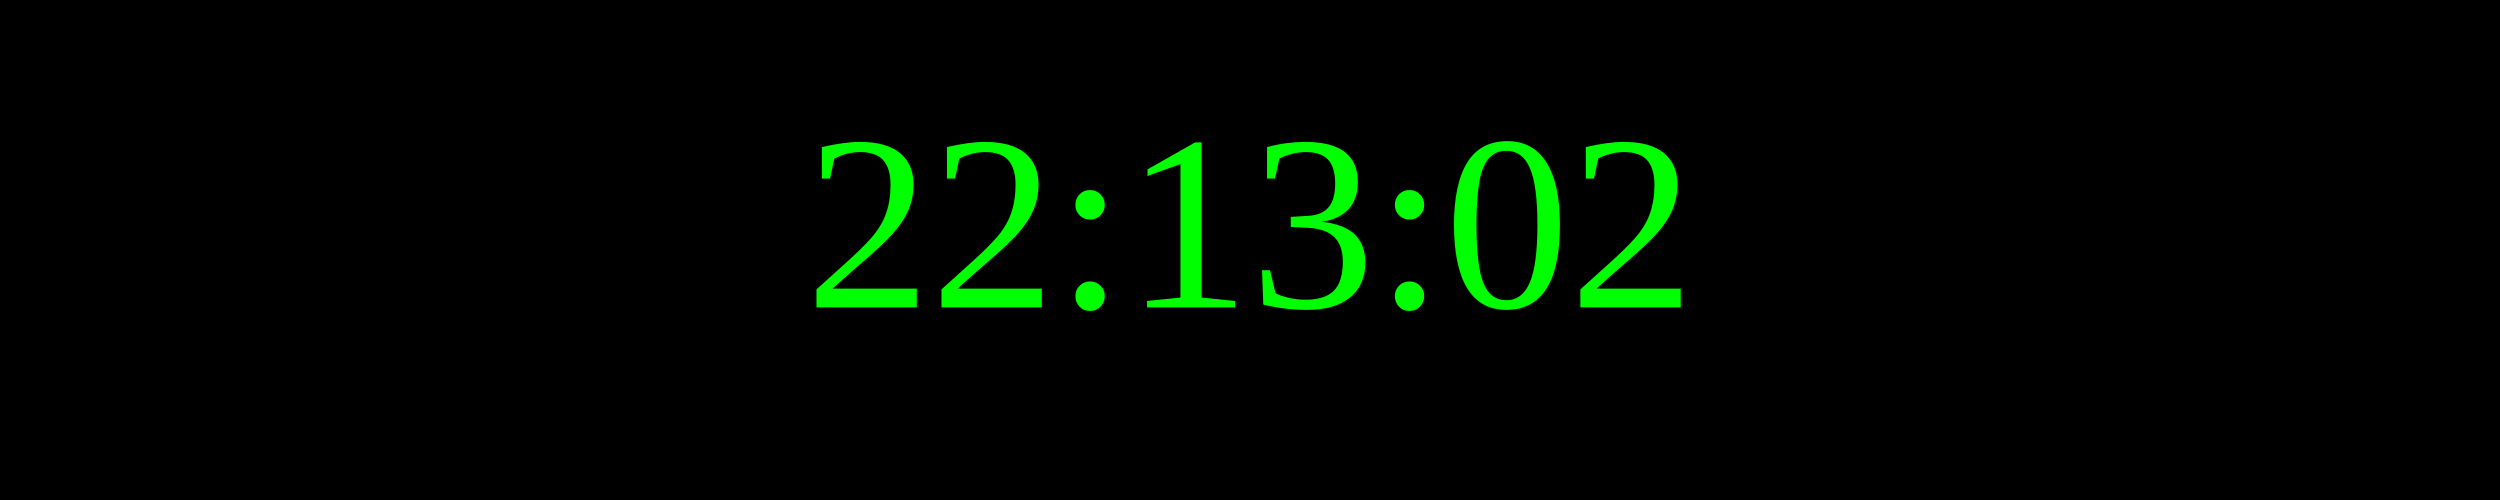
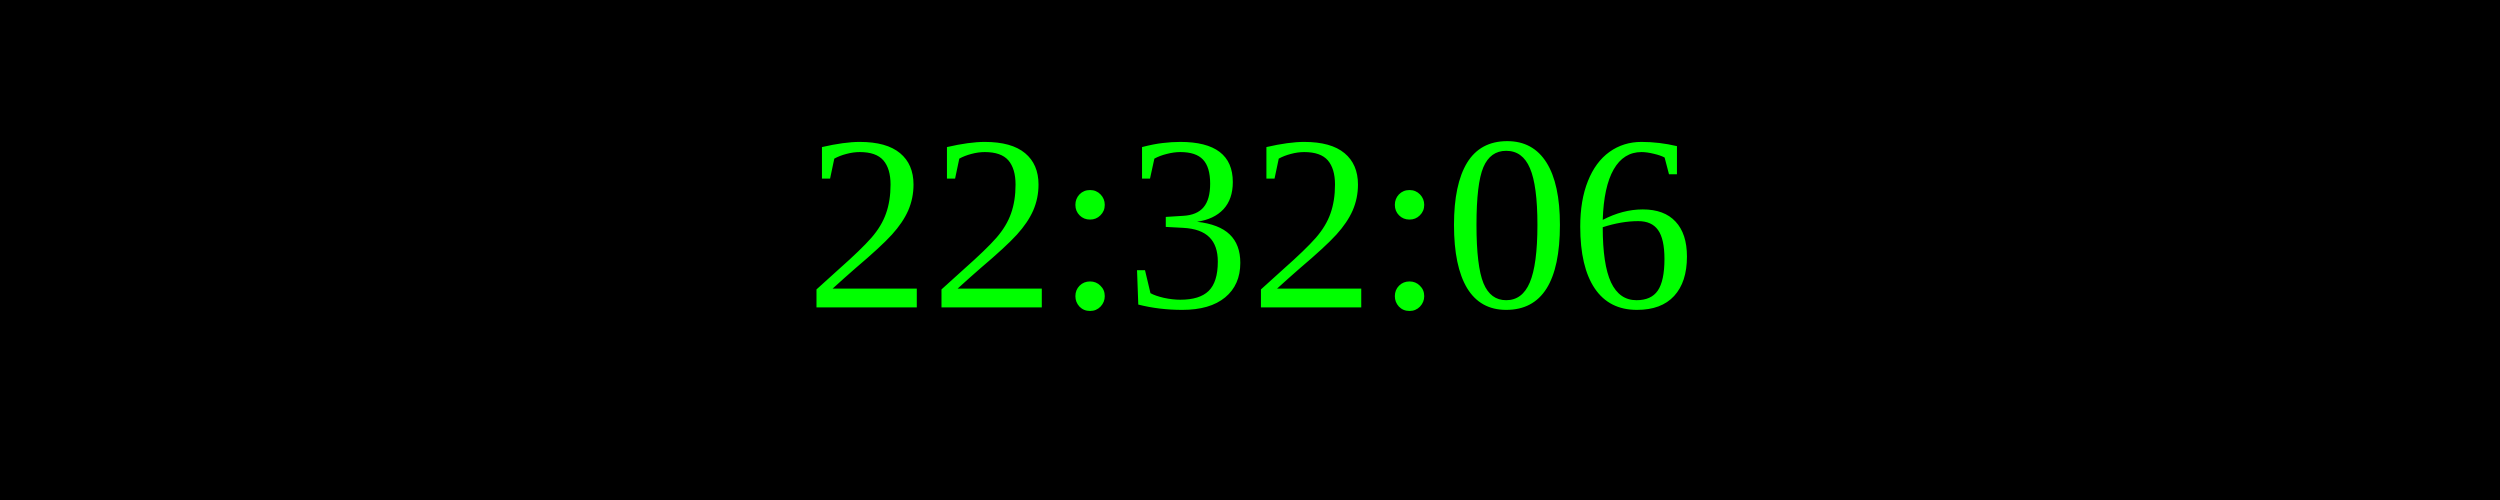
<svg xmlns="http://www.w3.org/2000/svg" width="250" height="50">
  <rect width="100%" height="100%" fill="black" />
  <text x="50%" y="50%" font-size="25" fill="lime" text-anchor="middle" dominant-baseline="middle">
- 22:13:02
+ 22:32:06
</text>
</svg>
